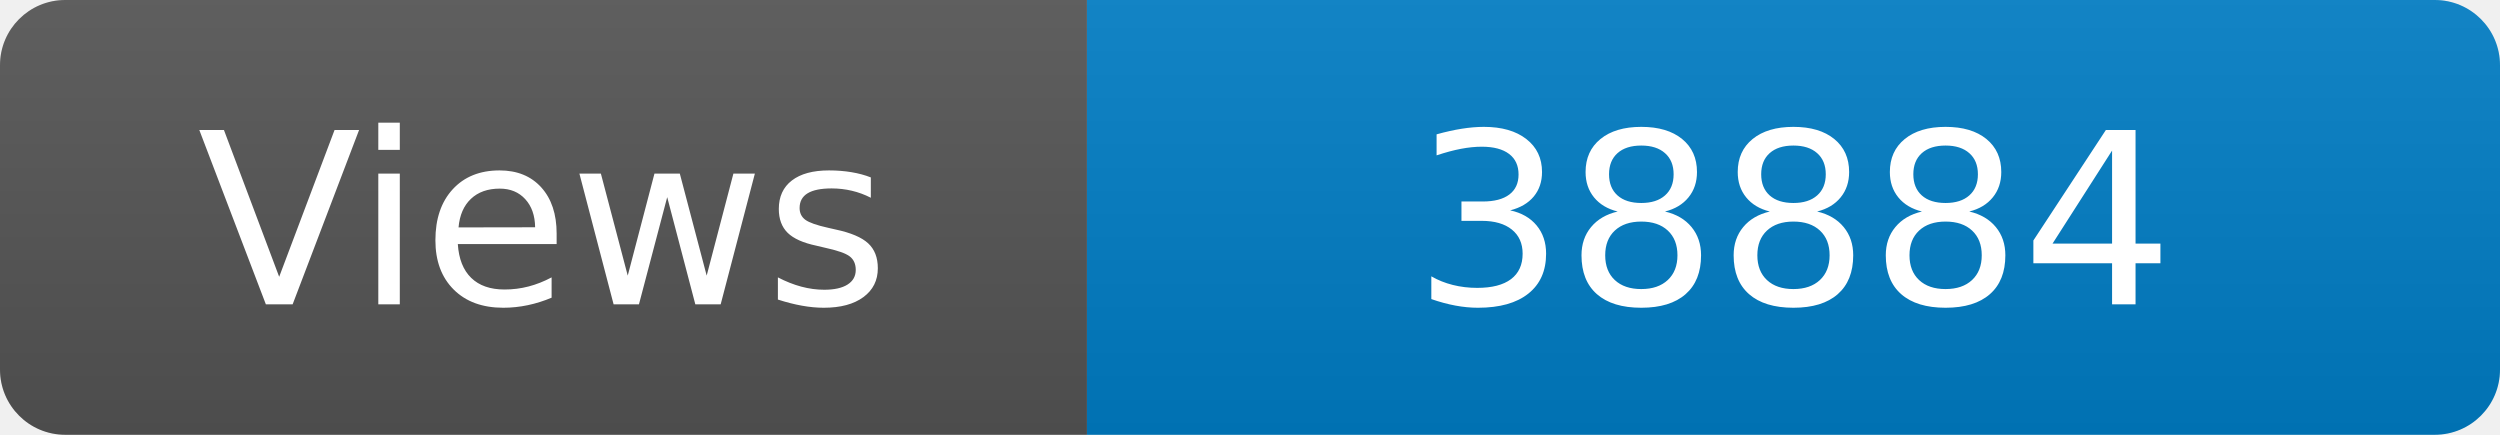
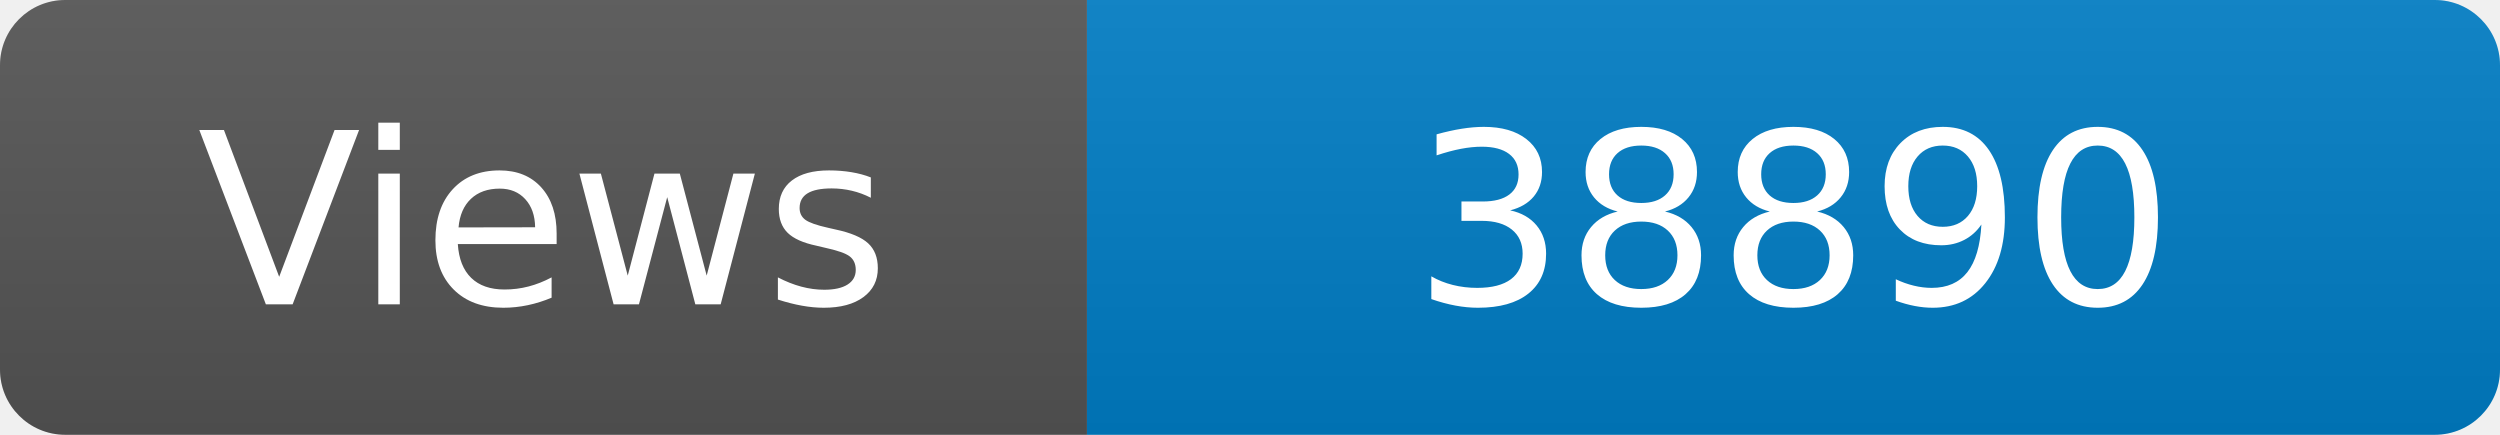
<svg xmlns="http://www.w3.org/2000/svg" width="115" height="20" role="img" aria-label="Maintained?: yes">
  <linearGradient id="s" x2="0" y2="100%">
    <stop offset="0" stop-color="#bbb" stop-opacity=".1" />
    <stop offset="1" stop-opacity=".1" />
  </linearGradient>
  <clipPath id="r">
    <rect width="115" height="20" rx="3" fill="#fff" />
  </clipPath>
  <g clip-path="url(#r)">
    <rect width="50" height="20" fill="#555" />
    <rect x="50" width="160" height="20" fill="#007ec6" />
    <rect width="115" height="20" fill="url(#s)" />
  </g>
  <g fill="#fff" text-anchor="middle" font-family="Verdana,Geneva,DejaVu Sans,sans-serif" font-size="110">
    <text x="250" y="140" transform="scale(.1)" fill="#fff">Views</text>
-     <text x="825" y="140" transform="scale(.1)" fill="#fff">38884</text>
+     <text x="825" y="140" transform="scale(.1)" fill="#fff">38890</text>
  </g>
</svg>
